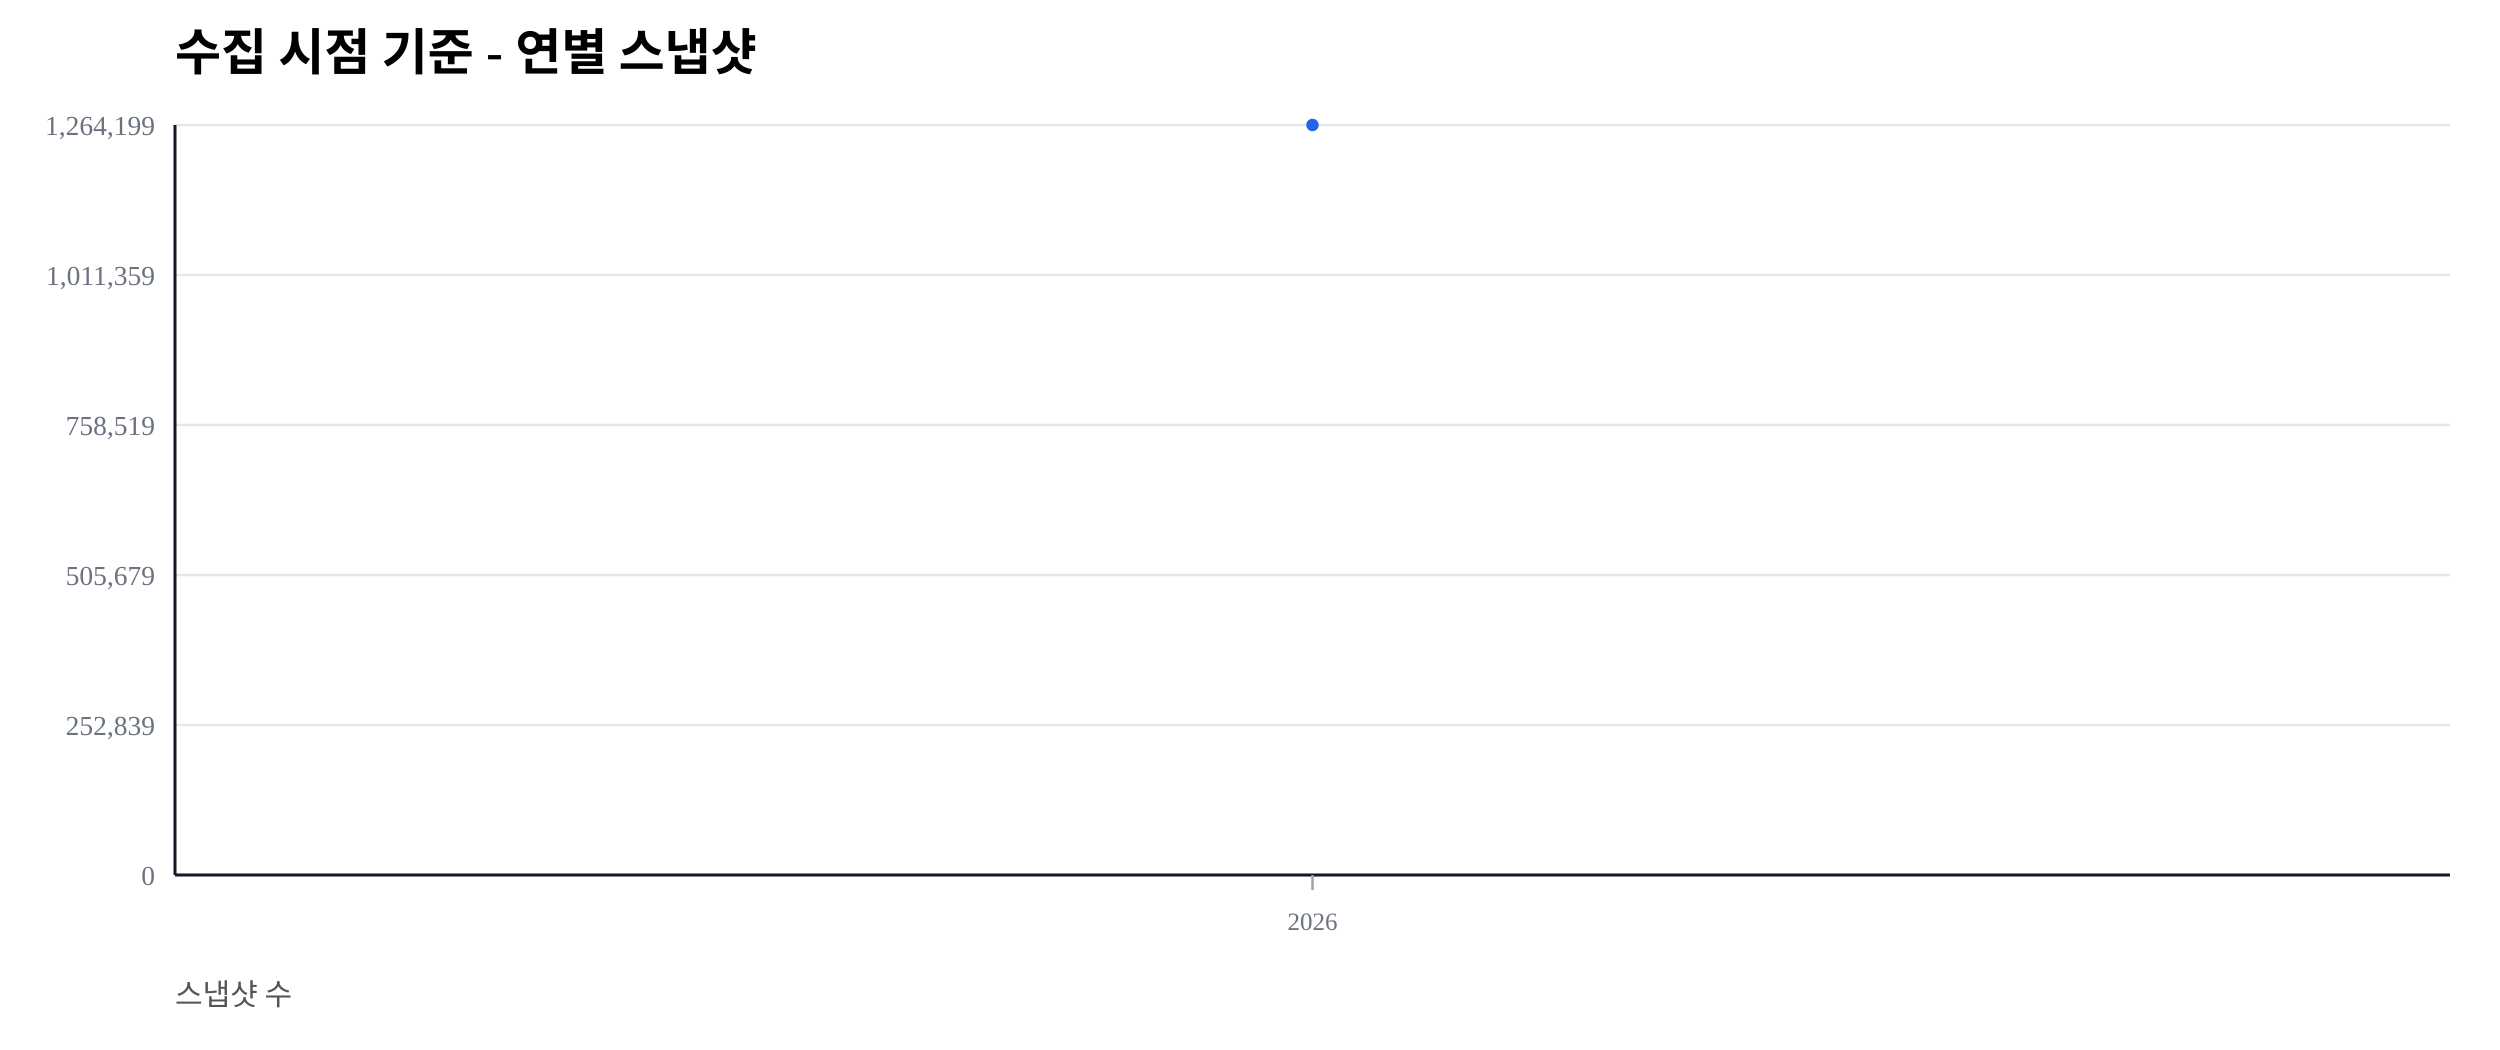
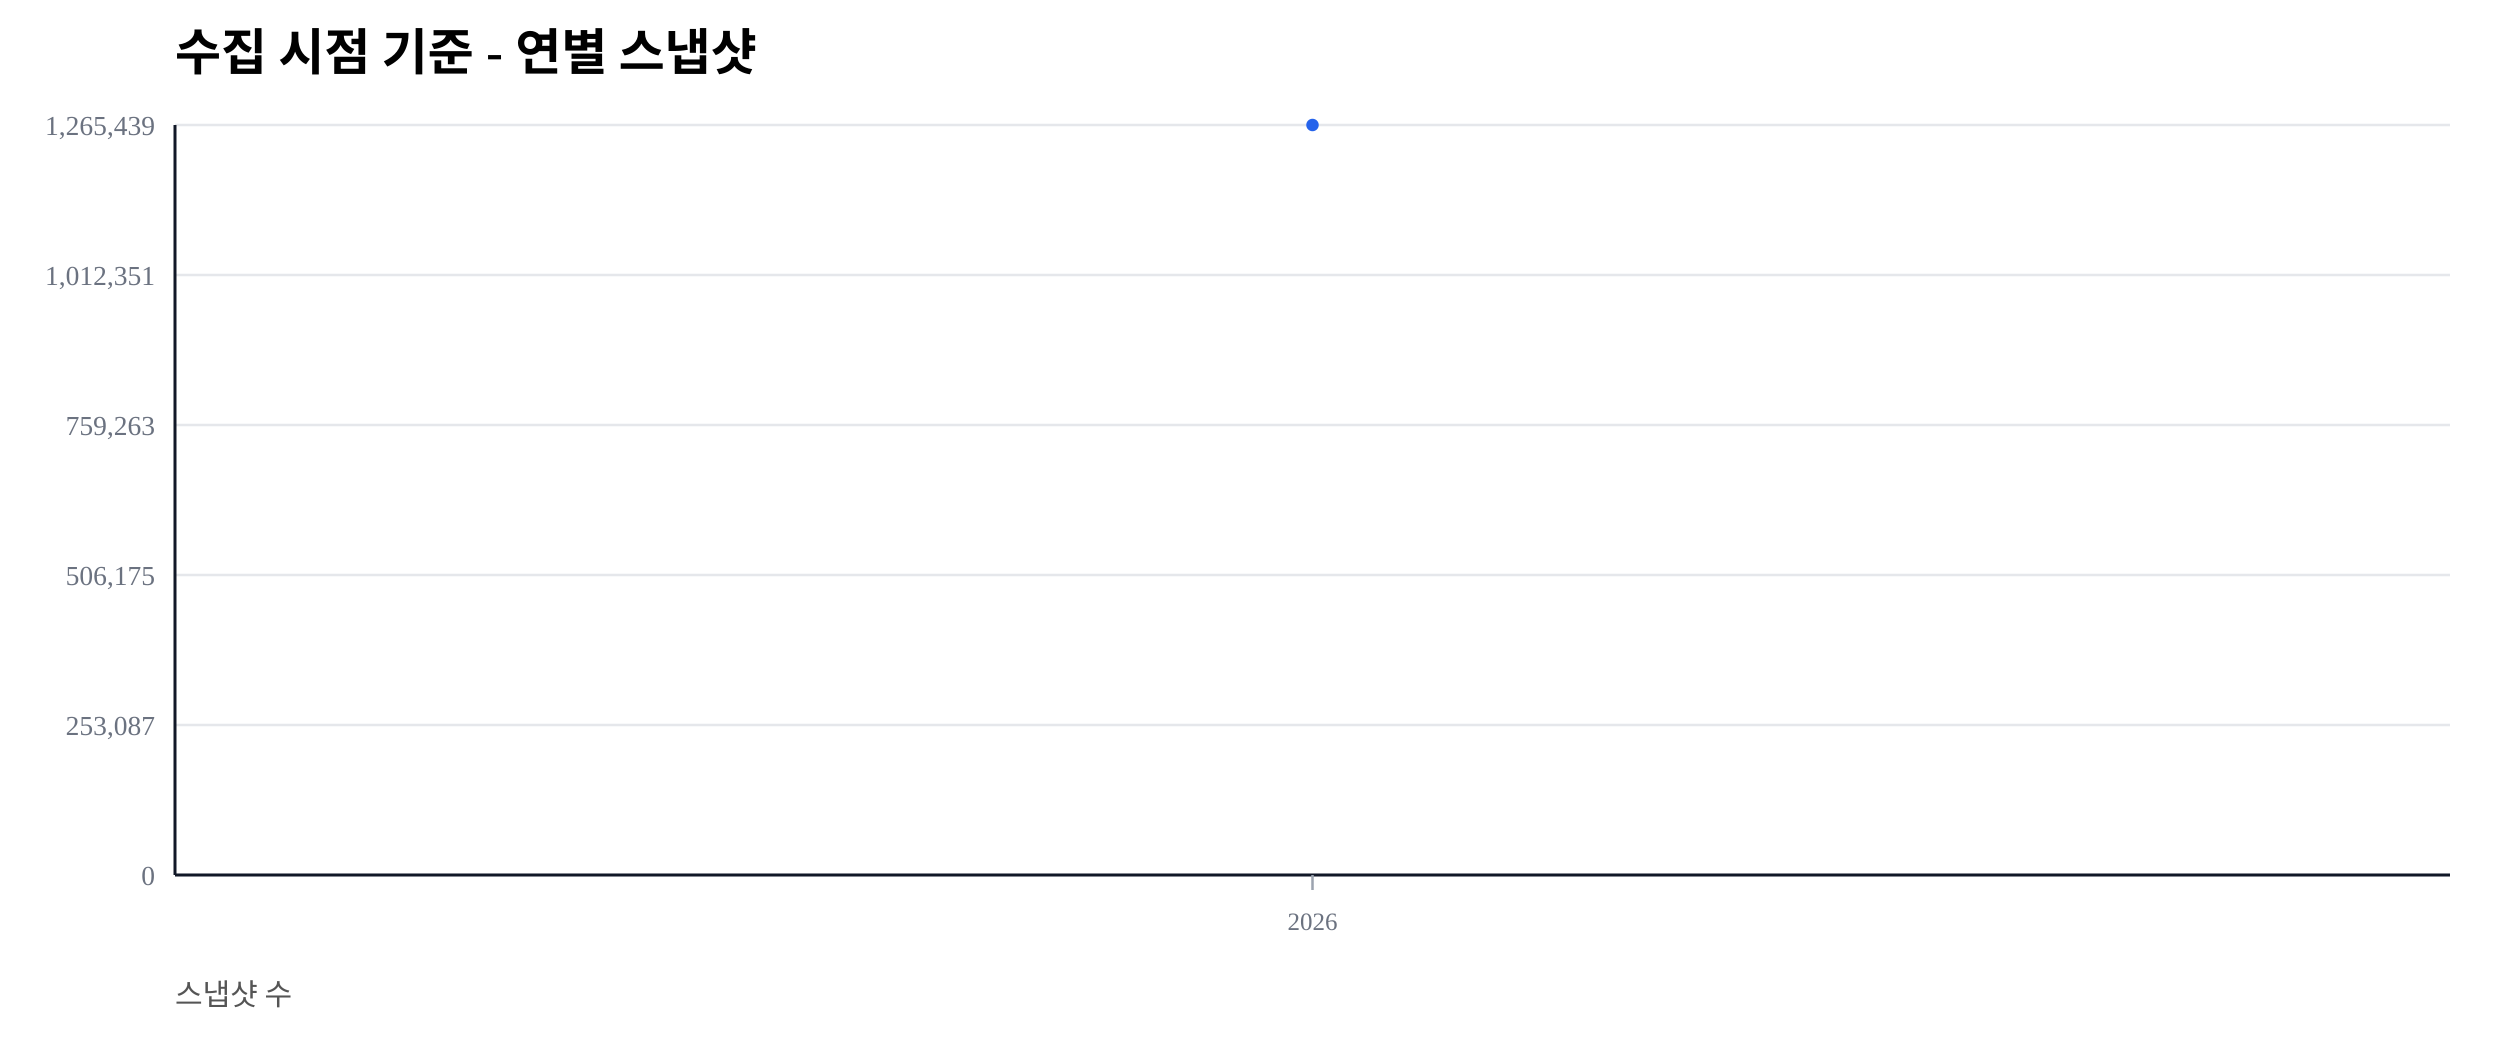
<svg xmlns="http://www.w3.org/2000/svg" width="1000" height="420" viewBox="0 0 1000 420">
  <rect width="100%" height="100%" fill="#ffffff" />
  <text x="70" y="28" font-size="20" font-weight="600">수집 시점 기준 - 연별 스냅샷</text>
  <text x="70" y="402" font-size="12" fill="#555">스냅샷 수</text>
  <line x1="70" y1="350.00" x2="980" y2="350.00" stroke="#e5e7eb" stroke-width="1" />
  <text x="62" y="354.00" font-size="11" fill="#6b7280" text-anchor="end">0</text>
  <line x1="70" y1="290.00" x2="980" y2="290.00" stroke="#e5e7eb" stroke-width="1" />
-   <text x="62" y="294.00" font-size="11" fill="#6b7280" text-anchor="end">252,839</text>
+   <text x="62" y="294.00" font-size="11" fill="#6b7280" text-anchor="end">253,087</text>
  <line x1="70" y1="230.00" x2="980" y2="230.00" stroke="#e5e7eb" stroke-width="1" />
-   <text x="62" y="234.00" font-size="11" fill="#6b7280" text-anchor="end">505,679</text>
+   <text x="62" y="234.00" font-size="11" fill="#6b7280" text-anchor="end">506,175</text>
  <line x1="70" y1="170.00" x2="980" y2="170.00" stroke="#e5e7eb" stroke-width="1" />
-   <text x="62" y="174.00" font-size="11" fill="#6b7280" text-anchor="end">758,519</text>
+   <text x="62" y="174.00" font-size="11" fill="#6b7280" text-anchor="end">759,263</text>
  <line x1="70" y1="110.00" x2="980" y2="110.00" stroke="#e5e7eb" stroke-width="1" />
-   <text x="62" y="114.00" font-size="11" fill="#6b7280" text-anchor="end">1,011,359</text>
+   <text x="62" y="114.00" font-size="11" fill="#6b7280" text-anchor="end">1,012,351</text>
  <line x1="70" y1="50.00" x2="980" y2="50.00" stroke="#e5e7eb" stroke-width="1" />
-   <text x="62" y="54.00" font-size="11" fill="#6b7280" text-anchor="end">1,264,199</text>
+   <text x="62" y="54.00" font-size="11" fill="#6b7280" text-anchor="end">1,265,439</text>
  <line x1="70" y1="350" x2="980" y2="350" stroke="#111827" stroke-width="1.2" />
  <line x1="70" y1="50" x2="70" y2="350" stroke="#111827" stroke-width="1.2" />
  <line x1="525.00" y1="350" x2="525.00" y2="356" stroke="#9ca3af" stroke-width="1" />
  <text x="525.00" y="372" font-size="10" fill="#6b7280" text-anchor="middle">2026</text>
  <polyline fill="none" stroke="#2563eb" stroke-width="2.5" points="525.00,50.00" />
  <circle cx="525.00" cy="50.00" r="2.5" fill="#2563eb" />
</svg>
